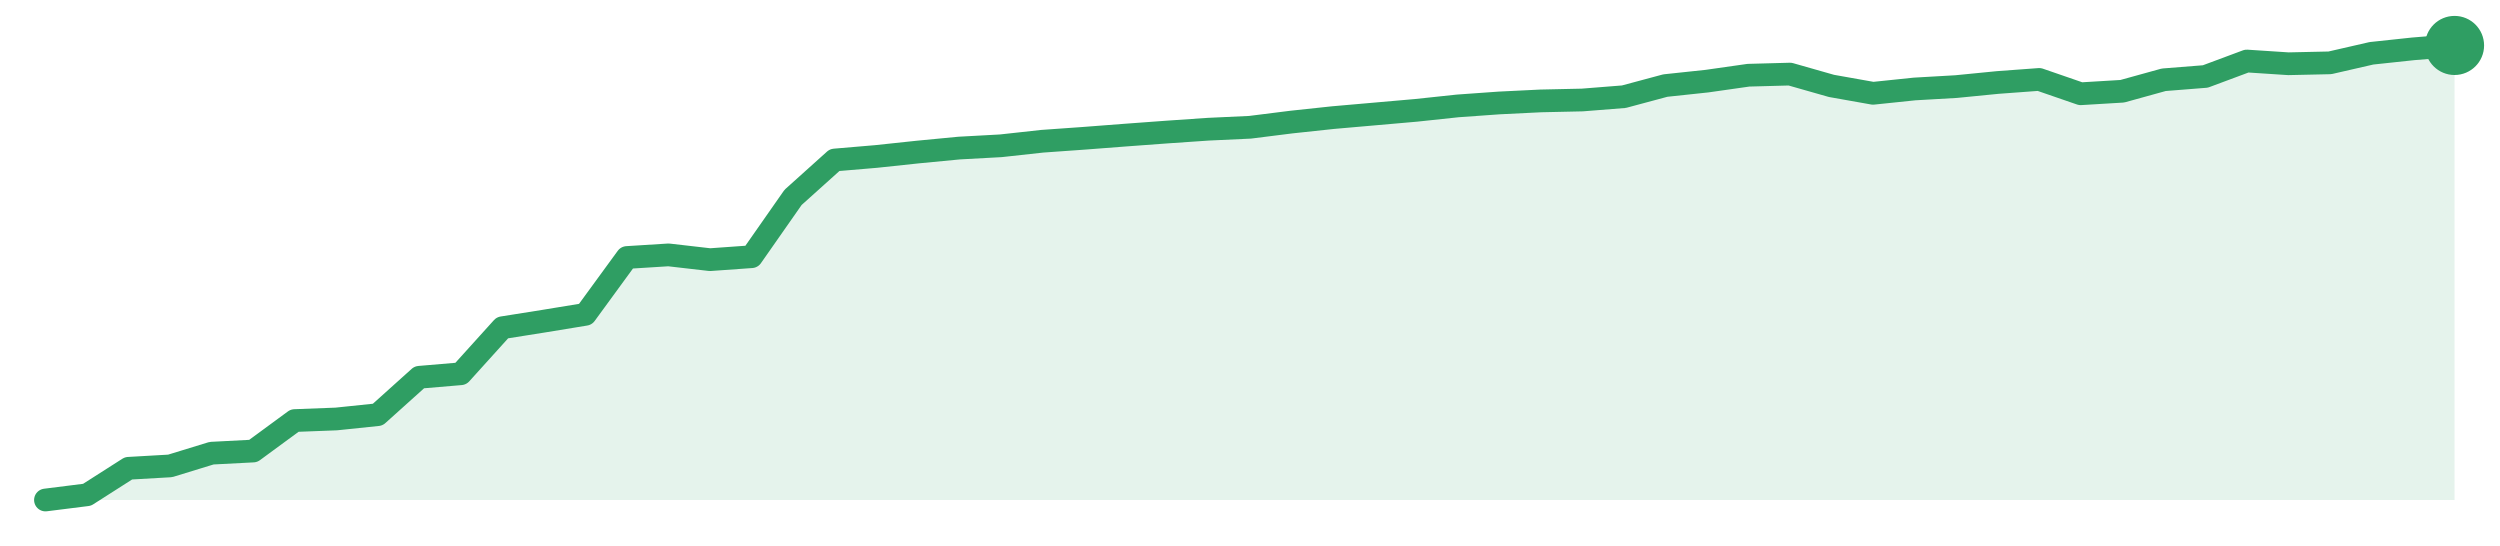
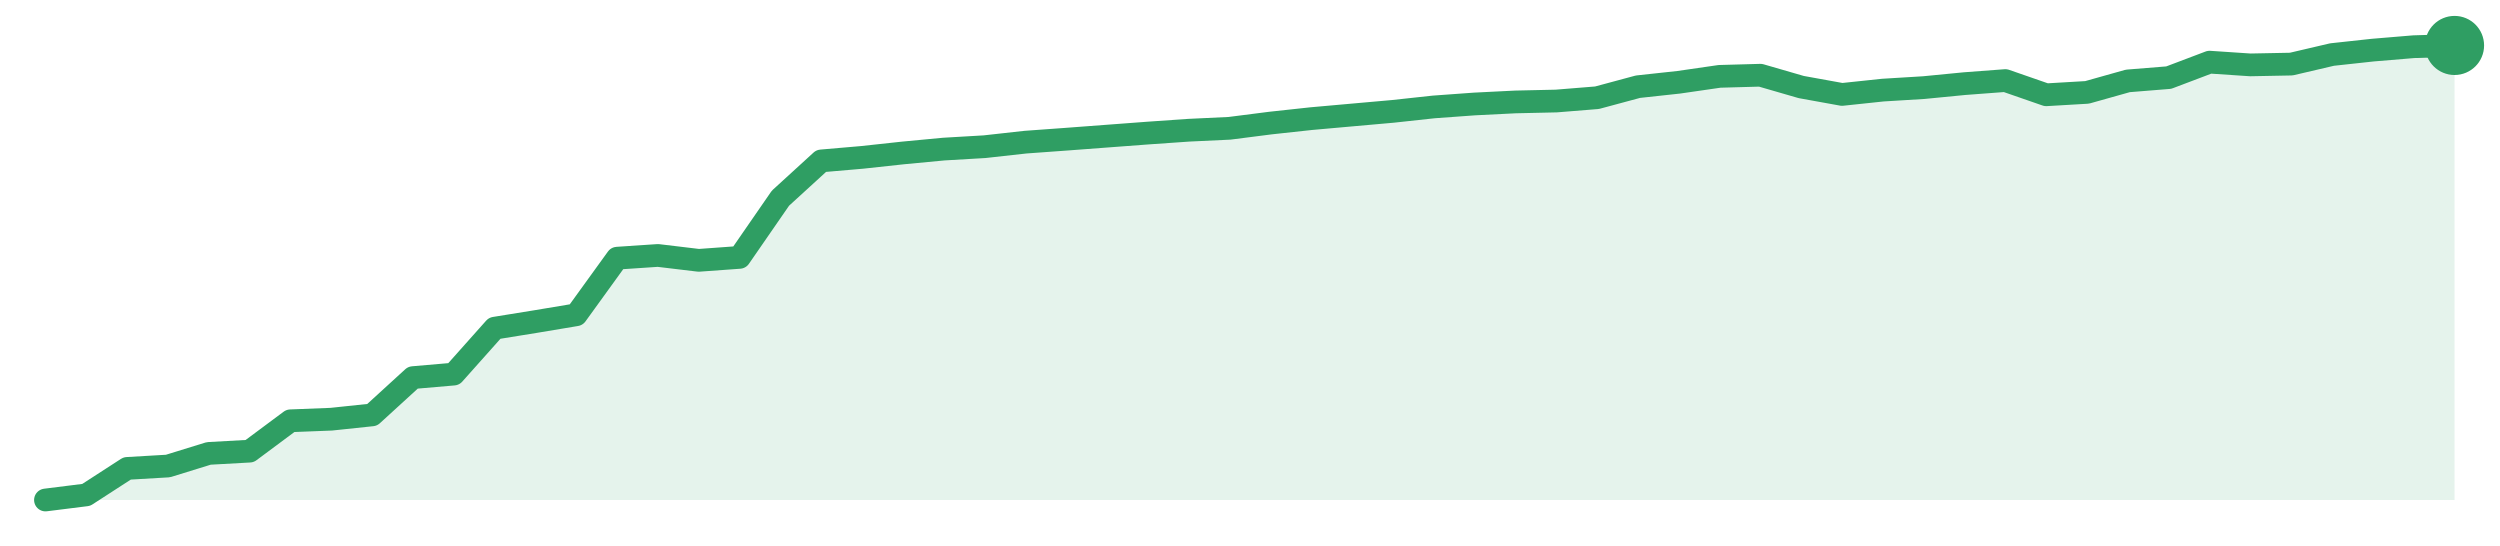
<svg xmlns="http://www.w3.org/2000/svg" width="220" height="48" viewBox="0 0 220 48" role="img" aria-label="trend">
-   <path d="M4.0,44.0 L4.0,44.0 L7.66,43.54 L11.31,41.21 L14.97,41.0 L18.62,39.88 L22.28,39.69 L25.93,37.01 L29.59,36.87 L33.24,36.49 L36.9,33.2 L40.55,32.89 L44.21,28.84 L47.86,28.26 L51.52,27.66 L55.17,22.66 L58.83,22.43 L62.48,22.85 L66.14,22.59 L69.79,17.37 L73.45,14.08 L77.1,13.77 L80.76,13.38 L84.41,13.03 L88.07,12.83 L91.72,12.43 L95.38,12.17 L99.03,11.89 L102.69,11.62 L106.34,11.37 L110.0,11.2 L113.66,10.74 L117.31,10.35 L120.97,10.03 L124.62,9.71 L128.28,9.32 L131.93,9.06 L135.59,8.88 L139.24,8.8 L142.9,8.51 L146.55,7.53 L150.21,7.14 L153.86,6.62 L157.52,6.52 L161.17,7.56 L164.83,8.21 L168.48,7.83 L172.14,7.62 L175.79,7.26 L179.45,6.99 L183.1,8.25 L186.76,8.03 L190.41,7.02 L194.07,6.73 L197.72,5.37 L201.38,5.61 L205.03,5.53 L208.69,4.69 L212.34,4.3 L216.0,4.0 L216.0,44.0 Z" fill="#2f9e631f" />
-   <path d="M4.0,44.0 L7.66,43.54 L11.31,41.21 L14.97,41.0 L18.62,39.88 L22.28,39.69 L25.93,37.01 L29.59,36.87 L33.24,36.49 L36.9,33.2 L40.55,32.89 L44.21,28.84 L47.86,28.26 L51.52,27.66 L55.17,22.66 L58.83,22.43 L62.48,22.85 L66.14,22.59 L69.79,17.37 L73.45,14.08 L77.1,13.77 L80.76,13.38 L84.41,13.03 L88.07,12.83 L91.72,12.43 L95.38,12.17 L99.03,11.89 L102.69,11.62 L106.34,11.37 L110.0,11.2 L113.66,10.74 L117.31,10.35 L120.97,10.03 L124.62,9.71 L128.28,9.32 L131.93,9.06 L135.59,8.88 L139.24,8.8 L142.9,8.51 L146.55,7.53 L150.21,7.14 L153.86,6.62 L157.52,6.52 L161.17,7.56 L164.83,8.21 L168.48,7.83 L172.14,7.62 L175.79,7.26 L179.45,6.99 L183.1,8.25 L186.76,8.03 L190.41,7.02 L194.07,6.73 L197.72,5.37 L201.38,5.61 L205.03,5.53 L208.69,4.69 L212.34,4.3 L216.0,4.0" fill="none" stroke="#2f9e63" stroke-width="2" stroke-linejoin="round" stroke-linecap="round" />
+   <path d="M4.0,44.0 L4.0,44.0 L7.59,43.55 L11.19,41.22 L14.78,41.01 L18.37,39.9 L21.97,39.7 L25.56,37.03 L29.15,36.89 L32.75,36.51 L36.34,33.23 L39.93,32.92 L43.53,28.88 L47.12,28.3 L50.71,27.7 L54.31,22.72 L57.9,22.48 L61.49,22.91 L65.08,22.65 L68.68,17.44 L72.27,14.16 L75.86,13.85 L79.46,13.46 L83.05,13.12 L86.64,12.91 L90.24,12.51 L93.83,12.25 L97.42,11.98 L101.02,11.71 L104.61,11.46 L108.2,11.29 L111.8,10.83 L115.39,10.44 L118.98,10.12 L122.58,9.8 L126.17,9.41 L129.76,9.15 L133.36,8.97 L136.95,8.89 L140.54,8.6 L144.14,7.63 L147.73,7.24 L151.32,6.72 L154.92,6.62 L158.51,7.66 L162.1,8.31 L165.69,7.93 L169.29,7.71 L172.88,7.36 L176.47,7.09 L180.07,8.34 L183.66,8.13 L187.25,7.12 L190.85,6.83 L194.44,5.47 L198.03,5.71 L201.63,5.64 L205.22,4.8 L208.81,4.41 L212.41,4.11 L216.0,4.0 L216.0,44.0 Z" fill="#2f9e631f" />
+   <path d="M4.0,44.0 L7.59,43.55 L11.19,41.22 L14.78,41.01 L18.37,39.9 L21.97,39.7 L25.56,37.03 L29.15,36.89 L32.75,36.51 L36.34,33.23 L39.93,32.92 L43.53,28.88 L47.12,28.3 L50.71,27.7 L54.31,22.72 L57.9,22.48 L61.49,22.91 L65.08,22.65 L68.68,17.44 L72.27,14.16 L75.86,13.85 L79.46,13.46 L83.05,13.12 L86.64,12.91 L90.24,12.51 L93.83,12.25 L97.42,11.98 L101.02,11.71 L104.61,11.46 L108.2,11.29 L111.8,10.83 L115.39,10.44 L118.98,10.12 L122.58,9.8 L126.17,9.41 L129.76,9.15 L133.36,8.97 L136.95,8.89 L140.54,8.6 L144.14,7.63 L147.73,7.24 L151.32,6.72 L154.92,6.62 L158.51,7.66 L162.1,8.31 L165.69,7.93 L169.29,7.71 L172.88,7.36 L176.47,7.09 L180.07,8.34 L183.66,8.13 L187.25,7.12 L190.85,6.83 L194.44,5.47 L198.03,5.71 L201.63,5.64 L205.22,4.8 L208.81,4.41 L212.41,4.11 L216.0,4.0" fill="none" stroke="#2f9e63" stroke-width="2" stroke-linejoin="round" stroke-linecap="round" />
  <circle cx="216.0" cy="4.0" r="2.6" fill="#2f9e63" />
</svg>
